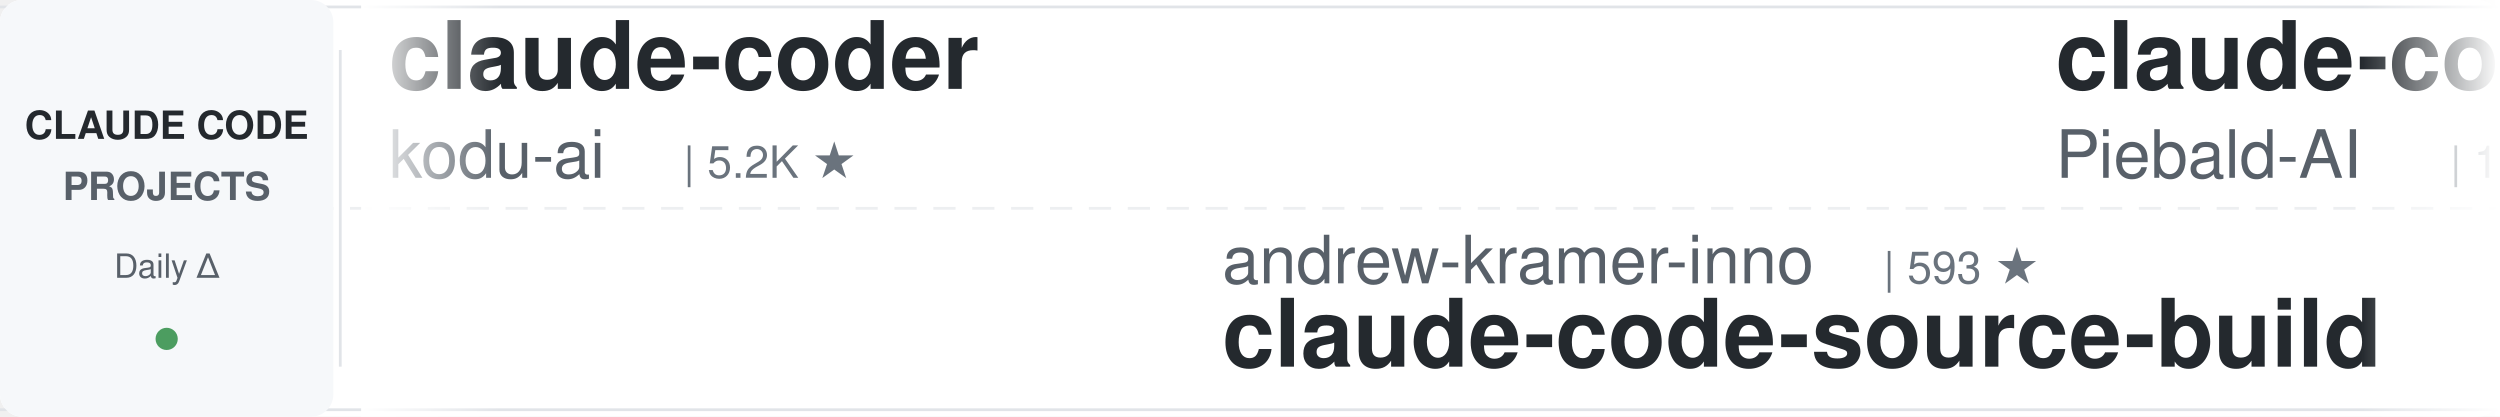
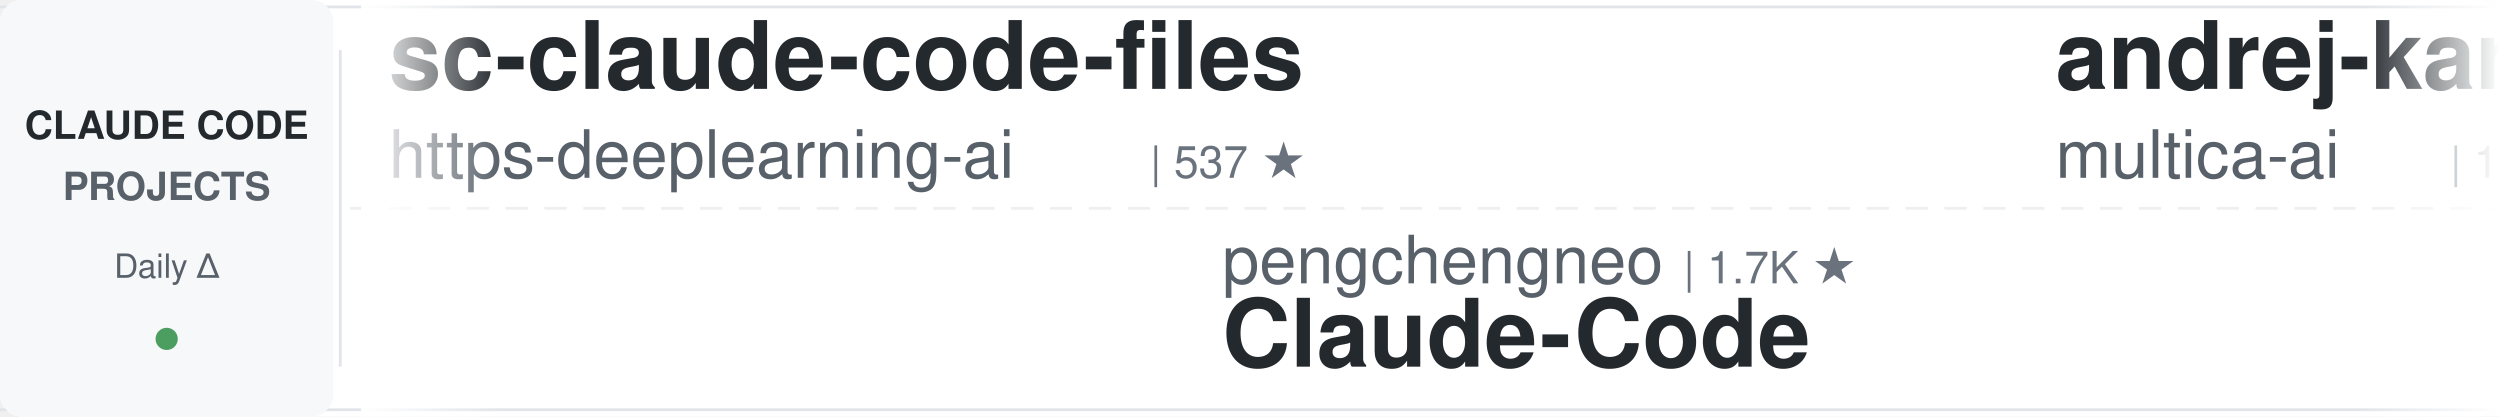
<svg xmlns="http://www.w3.org/2000/svg" width="900" height="150">
  <defs>
    <linearGradient id="awesomeLeftFade" x1="0%" y1="0%" x2="100%" y2="0%">
      <stop offset="0%" style="stop-color:#ffffff;stop-opacity:1" />
      <stop offset="100%" style="stop-color:#ffffff;stop-opacity:0" />
    </linearGradient>
    <linearGradient id="awesomeRightFade" x1="0%" y1="0%" x2="100%" y2="0%">
      <stop offset="0%" style="stop-color:#ffffff;stop-opacity:0" />
      <stop offset="100%" style="stop-color:#ffffff;stop-opacity:1" />
    </linearGradient>
  </defs>
  <rect width="900" height="150" fill="#ffffff" rx="8" />
  <rect x="0" y="2" width="900" height="1" fill="#e1e4e8" />
  <rect x="0" y="147" width="900" height="1" fill="#e1e4e8" />
  <line x1="0" y1="75" x2="900" y2="75" stroke="#e1e4e8" stroke-width="1" stroke-dasharray="8 6" opacity="0.6" />
  <rect x="0" y="0" width="120" height="150" fill="#f6f8fa" rx="8" />
  <text x="60" y="50" font-family="-apple-system, BlinkMacSystemFont, 'Segoe UI', Helvetica, Arial, sans-serif" font-size="14" font-weight="600" fill="#24292e" text-anchor="middle">CLAUDE CODE</text>
  <text x="60" y="72" font-family="-apple-system, BlinkMacSystemFont, 'Segoe UI', Helvetica, Arial, sans-serif" font-size="14" font-weight="600" fill="#586069" text-anchor="middle">PROJECTS</text>
  <text x="60" y="100" font-family="-apple-system, BlinkMacSystemFont, 'Segoe UI', Helvetica, Arial, sans-serif" font-size="12" font-weight="500" fill="#586069" text-anchor="middle">Daily Δ</text>
  <circle cx="60" cy="122" r="4" fill="#22863a" opacity="0.8" />
  <rect x="122" y="18" width="1" height="114" fill="#e1e4e8" />
  <clipPath id="awesomeTickerClip">
    <rect x="130" y="0" width="770" height="150" />
  </clipPath>
  <g clip-path="url(#awesomeTickerClip)">
    <g id="awesomeTickerItems">
      <animateTransform attributeName="transform" attributeType="XML" type="translate" from="0 0" to="-3000 0" dur="54s" repeatCount="indefinite" />
      <g transform="translate(0, 0)">
+         <text x="140" y="32" font-family="-apple-system, BlinkMacSystemFont, 'Segoe UI', Helvetica, Arial, sans-serif" font-size="34" font-weight="600" fill="#24292e">sc-claude-code-files</text>
+         <text x="140" y="64" font-family="-apple-system, BlinkMacSystemFont, 'Segoe UI', Helvetica, Arial, sans-serif" font-size="24" font-weight="400" fill="#586069">https-deeplearning-ai</text>
+         <text x="414" y="64" font-family="-apple-system, BlinkMacSystemFont, 'Segoe UI', Helvetica, Arial, sans-serif" font-size="16" font-weight="500" fill="#6a737d">| 537 ★</text>
+       </g>
+       <g transform="translate(300, 0)">
+         <text x="140" y="102" font-family="-apple-system, BlinkMacSystemFont, 'Segoe UI', Helvetica, Arial, sans-serif" font-size="24" font-weight="400" fill="#586069">pengchengneo</text>
+         <text x="306" y="102" font-family="-apple-system, BlinkMacSystemFont, 'Segoe UI', Helvetica, Arial, sans-serif" font-size="16" font-weight="500" fill="#6a737d">| 1.7K ★</text>
+         <text x="140" y="132" font-family="-apple-system, BlinkMacSystemFont, 'Segoe UI', Helvetica, Arial, sans-serif" font-size="34" font-weight="600" fill="#24292e">Claude-Code</text>
+       </g>
+       <g transform="translate(600, 0)">
+         <text x="140" y="32" font-family="-apple-system, BlinkMacSystemFont, 'Segoe UI', Helvetica, Arial, sans-serif" font-size="34" font-weight="600" fill="#24292e">andrej-karpathy-skills</text>
+         <text x="140" y="64" font-family="-apple-system, BlinkMacSystemFont, 'Segoe UI', Helvetica, Arial, sans-serif" font-size="24" font-weight="400" fill="#586069">multica-ai</text>
+         <text x="282" y="64" font-family="-apple-system, BlinkMacSystemFont, 'Segoe UI', Helvetica, Arial, sans-serif" font-size="16" font-weight="500" fill="#6a737d">| 198.7K ★</text>
+         <text x="377" y="64" font-family="-apple-system, BlinkMacSystemFont, 'Segoe UI', Helvetica, Arial, sans-serif" font-size="16" font-weight="500" fill="#22863a"> +52</text>
+       </g>
+       <g transform="translate(900, 0)">
+         <text x="140" y="102" font-family="-apple-system, BlinkMacSystemFont, 'Segoe UI', Helvetica, Arial, sans-serif" font-size="24" font-weight="400" fill="#586069">fazxes</text>
+         <text x="234" y="102" font-family="-apple-system, BlinkMacSystemFont, 'Segoe UI', Helvetica, Arial, sans-serif" font-size="16" font-weight="500" fill="#6a737d">| 229 ★</text>
+         <text x="140" y="132" font-family="-apple-system, BlinkMacSystemFont, 'Segoe UI', Helvetica, Arial, sans-serif" font-size="34" font-weight="600" fill="#24292e">Claude-code</text>
+       </g>
+       <g transform="translate(1200, 0)">
+         <text x="140" y="32" font-family="-apple-system, BlinkMacSystemFont, 'Segoe UI', Helvetica, Arial, sans-serif" font-size="34" font-weight="600" fill="#24292e">Open-ClaudeCode</text>
+         <text x="140" y="64" font-family="-apple-system, BlinkMacSystemFont, 'Segoe UI', Helvetica, Arial, sans-serif" font-size="24" font-weight="400" fill="#586069">LING71671</text>
+         <text x="270" y="64" font-family="-apple-system, BlinkMacSystemFont, 'Segoe UI', Helvetica, Arial, sans-serif" font-size="16" font-weight="500" fill="#6a737d">| 932 ★</text>
+       </g>
+       <g transform="translate(1500, 0)">
+         <text x="140" y="102" font-family="-apple-system, BlinkMacSystemFont, 'Segoe UI', Helvetica, Arial, sans-serif" font-size="24" font-weight="400" fill="#586069">krusemediallc</text>
+         <text x="318" y="102" font-family="-apple-system, BlinkMacSystemFont, 'Segoe UI', Helvetica, Arial, sans-serif" font-size="16" font-weight="500" fill="#6a737d">| 1.1K ★</text>
+         <text x="140" y="132" font-family="-apple-system, BlinkMacSystemFont, 'Segoe UI', Helvetica, Arial, sans-serif" font-size="34" font-weight="600" fill="#24292e">arcads-claude-code</text>
+       </g>
+       <g transform="translate(1800, 0)">
+         <text x="140" y="32" font-family="-apple-system, BlinkMacSystemFont, 'Segoe UI', Helvetica, Arial, sans-serif" font-size="34" font-weight="600" fill="#24292e">claude-code-book</text>
+         <text x="140" y="64" font-family="-apple-system, BlinkMacSystemFont, 'Segoe UI', Helvetica, Arial, sans-serif" font-size="24" font-weight="400" fill="#586069">lintsinghua</text>
+         <text x="294" y="64" font-family="-apple-system, BlinkMacSystemFont, 'Segoe UI', Helvetica, Arial, sans-serif" font-size="16" font-weight="500" fill="#6a737d">| 4.0K ★</text>
+       </g>
+       <g transform="translate(2100, 0)">
+         <text x="140" y="102" font-family="-apple-system, BlinkMacSystemFont, 'Segoe UI', Helvetica, Arial, sans-serif" font-size="24" font-weight="400" fill="#586069">AprilNEA</text>
+         <text x="258" y="102" font-family="-apple-system, BlinkMacSystemFont, 'Segoe UI', Helvetica, Arial, sans-serif" font-size="16" font-weight="500" fill="#6a737d">| 393 ★</text>
+         <text x="140" y="132" font-family="-apple-system, BlinkMacSystemFont, 'Segoe UI', Helvetica, Arial, sans-serif" font-size="34" font-weight="600" fill="#24292e">claude-code-source</text>
+       </g>
+       <g transform="translate(2400, 0)">
        <text x="140" y="32" font-family="-apple-system, BlinkMacSystemFont, 'Segoe UI', Helvetica, Arial, sans-serif" font-size="34" font-weight="600" fill="#24292e">claude-coder</text>
        <text x="140" y="64" font-family="-apple-system, BlinkMacSystemFont, 'Segoe UI', Helvetica, Arial, sans-serif" font-size="24" font-weight="400" fill="#586069">kodu-ai</text>
        <text x="246" y="64" font-family="-apple-system, BlinkMacSystemFont, 'Segoe UI', Helvetica, Arial, sans-serif" font-size="16" font-weight="500" fill="#6a737d">| 5.2K ★</text>
      </g>
-       <g transform="translate(300, 0)">
-         <text x="140" y="102" font-family="-apple-system, BlinkMacSystemFont, 'Segoe UI', Helvetica, Arial, sans-serif" font-size="24" font-weight="400" fill="#586069">andrew-kramer-inno</text>
-         <text x="378" y="102" font-family="-apple-system, BlinkMacSystemFont, 'Segoe UI', Helvetica, Arial, sans-serif" font-size="16" font-weight="500" fill="#6a737d">| 593 ★</text>
-         <text x="140" y="132" font-family="-apple-system, BlinkMacSystemFont, 'Segoe UI', Helvetica, Arial, sans-serif" font-size="34" font-weight="600" fill="#24292e">claude-code-source-build</text>
+       <g transform="translate(2700, 0)">
+         <text x="140" y="102" font-family="-apple-system, BlinkMacSystemFont, 'Segoe UI', Helvetica, Arial, sans-serif" font-size="24" font-weight="400" fill="#586069">ponponon</text>
+         <text x="258" y="102" font-family="-apple-system, BlinkMacSystemFont, 'Segoe UI', Helvetica, Arial, sans-serif" font-size="16" font-weight="500" fill="#6a737d">| 2.3K ★</text>
+         <text x="140" y="132" font-family="-apple-system, BlinkMacSystemFont, 'Segoe UI', Helvetica, Arial, sans-serif" font-size="34" font-weight="600" fill="#24292e">claude_code_src</text>
      </g>
-       <g transform="translate(600, 0)">
-         <text x="140" y="32" font-family="-apple-system, BlinkMacSystemFont, 'Segoe UI', Helvetica, Arial, sans-serif" font-size="34" font-weight="600" fill="#24292e">claude-code-system-promp...</text>
-         <text x="140" y="64" font-family="-apple-system, BlinkMacSystemFont, 'Segoe UI', Helvetica, Arial, sans-serif" font-size="24" font-weight="400" fill="#586069">Piebald-AI</text>
-         <text x="282" y="64" font-family="-apple-system, BlinkMacSystemFont, 'Segoe UI', Helvetica, Arial, sans-serif" font-size="16" font-weight="500" fill="#6a737d">| 12.1K ★</text>
-         <text x="368" y="64" font-family="-apple-system, BlinkMacSystemFont, 'Segoe UI', Helvetica, Arial, sans-serif" font-size="16" font-weight="500" fill="#22863a"> +1</text>
+       <g transform="translate(3000, 0)">
+         <text x="140" y="32" font-family="-apple-system, BlinkMacSystemFont, 'Segoe UI', Helvetica, Arial, sans-serif" font-size="34" font-weight="600" fill="#24292e">sc-claude-code-files</text>
+         <text x="140" y="64" font-family="-apple-system, BlinkMacSystemFont, 'Segoe UI', Helvetica, Arial, sans-serif" font-size="24" font-weight="400" fill="#586069">https-deeplearning-ai</text>
+         <text x="414" y="64" font-family="-apple-system, BlinkMacSystemFont, 'Segoe UI', Helvetica, Arial, sans-serif" font-size="16" font-weight="500" fill="#6a737d">| 537 ★</text>
      </g>
-       <g transform="translate(900, 0)">
-         <text x="140" y="102" font-family="-apple-system, BlinkMacSystemFont, 'Segoe UI', Helvetica, Arial, sans-serif" font-size="24" font-weight="400" fill="#586069">ChinaSiro</text>
-         <text x="270" y="102" font-family="-apple-system, BlinkMacSystemFont, 'Segoe UI', Helvetica, Arial, sans-serif" font-size="16" font-weight="500" fill="#6a737d">| 9.6K ★</text>
-         <text x="140" y="132" font-family="-apple-system, BlinkMacSystemFont, 'Segoe UI', Helvetica, Arial, sans-serif" font-size="34" font-weight="600" fill="#24292e">claude-code-sourcemap</text>
-       </g>
-       <g transform="translate(1200, 0)">
-         <text x="140" y="32" font-family="-apple-system, BlinkMacSystemFont, 'Segoe UI', Helvetica, Arial, sans-serif" font-size="34" font-weight="600" fill="#24292e">claude-code-infrastructu...</text>
-         <text x="140" y="64" font-family="-apple-system, BlinkMacSystemFont, 'Segoe UI', Helvetica, Arial, sans-serif" font-size="24" font-weight="400" fill="#586069">diet103</text>
-         <text x="246" y="64" font-family="-apple-system, BlinkMacSystemFont, 'Segoe UI', Helvetica, Arial, sans-serif" font-size="16" font-weight="500" fill="#6a737d">| 10.0K ★</text>
-       </g>
-       <g transform="translate(1500, 0)">
-         <text x="140" y="102" font-family="-apple-system, BlinkMacSystemFont, 'Segoe UI', Helvetica, Arial, sans-serif" font-size="24" font-weight="400" fill="#586069">OneRedOak</text>
-         <text x="270" y="102" font-family="-apple-system, BlinkMacSystemFont, 'Segoe UI', Helvetica, Arial, sans-serif" font-size="16" font-weight="500" fill="#6a737d">| 3.9K ★</text>
-         <text x="140" y="132" font-family="-apple-system, BlinkMacSystemFont, 'Segoe UI', Helvetica, Arial, sans-serif" font-size="34" font-weight="600" fill="#24292e">claude-code-workflows</text>
-       </g>
-       <g transform="translate(1800, 0)">
-         <text x="140" y="32" font-family="-apple-system, BlinkMacSystemFont, 'Segoe UI', Helvetica, Arial, sans-serif" font-size="34" font-weight="600" fill="#24292e">awesome-claude-code-tool...</text>
-         <text x="140" y="64" font-family="-apple-system, BlinkMacSystemFont, 'Segoe UI', Helvetica, Arial, sans-serif" font-size="24" font-weight="400" fill="#586069">rohitg00</text>
-         <text x="258" y="64" font-family="-apple-system, BlinkMacSystemFont, 'Segoe UI', Helvetica, Arial, sans-serif" font-size="16" font-weight="500" fill="#6a737d">| 2.4K ★</text>
-       </g>
-       <g transform="translate(2100, 0)">
-         <text x="140" y="102" font-family="-apple-system, BlinkMacSystemFont, 'Segoe UI', Helvetica, Arial, sans-serif" font-size="24" font-weight="400" fill="#586069">zebbern</text>
-         <text x="246" y="102" font-family="-apple-system, BlinkMacSystemFont, 'Segoe UI', Helvetica, Arial, sans-serif" font-size="16" font-weight="500" fill="#6a737d">| 4.5K ★</text>
-         <text x="140" y="132" font-family="-apple-system, BlinkMacSystemFont, 'Segoe UI', Helvetica, Arial, sans-serif" font-size="34" font-weight="600" fill="#24292e">claude-code-guide</text>
-       </g>
-       <g transform="translate(2400, 0)">
-         <text x="140" y="32" font-family="-apple-system, BlinkMacSystemFont, 'Segoe UI', Helvetica, Arial, sans-serif" font-size="34" font-weight="600" fill="#24292e">claude-code-harness</text>
-         <text x="140" y="64" font-family="-apple-system, BlinkMacSystemFont, 'Segoe UI', Helvetica, Arial, sans-serif" font-size="24" font-weight="400" fill="#586069">Chachamaru127</text>
-         <text x="318" y="64" font-family="-apple-system, BlinkMacSystemFont, 'Segoe UI', Helvetica, Arial, sans-serif" font-size="16" font-weight="500" fill="#6a737d">| 3.0K ★</text>
-         <text x="395" y="64" font-family="-apple-system, BlinkMacSystemFont, 'Segoe UI', Helvetica, Arial, sans-serif" font-size="16" font-weight="500" fill="#cb2431"> -1</text>
-       </g>
-       <g transform="translate(2700, 0)">
-         <text x="140" y="102" font-family="-apple-system, BlinkMacSystemFont, 'Segoe UI', Helvetica, Arial, sans-serif" font-size="24" font-weight="400" fill="#586069">KPR111</text>
-         <text x="234" y="102" font-family="-apple-system, BlinkMacSystemFont, 'Segoe UI', Helvetica, Arial, sans-serif" font-size="16" font-weight="500" fill="#6a737d">| 18 ★</text>
+       <g transform="translate(3300, 0)">
+         <text x="140" y="102" font-family="-apple-system, BlinkMacSystemFont, 'Segoe UI', Helvetica, Arial, sans-serif" font-size="24" font-weight="400" fill="#586069">pengchengneo</text>
+         <text x="306" y="102" font-family="-apple-system, BlinkMacSystemFont, 'Segoe UI', Helvetica, Arial, sans-serif" font-size="16" font-weight="500" fill="#6a737d">| 1.7K ★</text>
        <text x="140" y="132" font-family="-apple-system, BlinkMacSystemFont, 'Segoe UI', Helvetica, Arial, sans-serif" font-size="34" font-weight="600" fill="#24292e">Claude-Code</text>
      </g>
-       <g transform="translate(3000, 0)">
-         <text x="140" y="32" font-family="-apple-system, BlinkMacSystemFont, 'Segoe UI', Helvetica, Arial, sans-serif" font-size="34" font-weight="600" fill="#24292e">claude-coder</text>
-         <text x="140" y="64" font-family="-apple-system, BlinkMacSystemFont, 'Segoe UI', Helvetica, Arial, sans-serif" font-size="24" font-weight="400" fill="#586069">kodu-ai</text>
-         <text x="246" y="64" font-family="-apple-system, BlinkMacSystemFont, 'Segoe UI', Helvetica, Arial, sans-serif" font-size="16" font-weight="500" fill="#6a737d">| 5.2K ★</text>
-       </g>
-       <g transform="translate(3300, 0)">
-         <text x="140" y="102" font-family="-apple-system, BlinkMacSystemFont, 'Segoe UI', Helvetica, Arial, sans-serif" font-size="24" font-weight="400" fill="#586069">andrew-kramer-inno</text>
-         <text x="378" y="102" font-family="-apple-system, BlinkMacSystemFont, 'Segoe UI', Helvetica, Arial, sans-serif" font-size="16" font-weight="500" fill="#6a737d">| 593 ★</text>
-         <text x="140" y="132" font-family="-apple-system, BlinkMacSystemFont, 'Segoe UI', Helvetica, Arial, sans-serif" font-size="34" font-weight="600" fill="#24292e">claude-code-source-build</text>
-       </g>
      <g transform="translate(3600, 0)">
-         <text x="140" y="32" font-family="-apple-system, BlinkMacSystemFont, 'Segoe UI', Helvetica, Arial, sans-serif" font-size="34" font-weight="600" fill="#24292e">claude-code-system-promp...</text>
-         <text x="140" y="64" font-family="-apple-system, BlinkMacSystemFont, 'Segoe UI', Helvetica, Arial, sans-serif" font-size="24" font-weight="400" fill="#586069">Piebald-AI</text>
-         <text x="282" y="64" font-family="-apple-system, BlinkMacSystemFont, 'Segoe UI', Helvetica, Arial, sans-serif" font-size="16" font-weight="500" fill="#6a737d">| 12.1K ★</text>
-         <text x="368" y="64" font-family="-apple-system, BlinkMacSystemFont, 'Segoe UI', Helvetica, Arial, sans-serif" font-size="16" font-weight="500" fill="#22863a"> +1</text>
+         <text x="140" y="32" font-family="-apple-system, BlinkMacSystemFont, 'Segoe UI', Helvetica, Arial, sans-serif" font-size="34" font-weight="600" fill="#24292e">andrej-karpathy-skills</text>
+         <text x="140" y="64" font-family="-apple-system, BlinkMacSystemFont, 'Segoe UI', Helvetica, Arial, sans-serif" font-size="24" font-weight="400" fill="#586069">multica-ai</text>
+         <text x="282" y="64" font-family="-apple-system, BlinkMacSystemFont, 'Segoe UI', Helvetica, Arial, sans-serif" font-size="16" font-weight="500" fill="#6a737d">| 198.7K ★</text>
+         <text x="377" y="64" font-family="-apple-system, BlinkMacSystemFont, 'Segoe UI', Helvetica, Arial, sans-serif" font-size="16" font-weight="500" fill="#22863a"> +52</text>
      </g>
      <g transform="translate(3900, 0)">
-         <text x="140" y="102" font-family="-apple-system, BlinkMacSystemFont, 'Segoe UI', Helvetica, Arial, sans-serif" font-size="24" font-weight="400" fill="#586069">ChinaSiro</text>
-         <text x="270" y="102" font-family="-apple-system, BlinkMacSystemFont, 'Segoe UI', Helvetica, Arial, sans-serif" font-size="16" font-weight="500" fill="#6a737d">| 9.6K ★</text>
-         <text x="140" y="132" font-family="-apple-system, BlinkMacSystemFont, 'Segoe UI', Helvetica, Arial, sans-serif" font-size="34" font-weight="600" fill="#24292e">claude-code-sourcemap</text>
+         <text x="140" y="102" font-family="-apple-system, BlinkMacSystemFont, 'Segoe UI', Helvetica, Arial, sans-serif" font-size="24" font-weight="400" fill="#586069">fazxes</text>
+         <text x="234" y="102" font-family="-apple-system, BlinkMacSystemFont, 'Segoe UI', Helvetica, Arial, sans-serif" font-size="16" font-weight="500" fill="#6a737d">| 229 ★</text>
+         <text x="140" y="132" font-family="-apple-system, BlinkMacSystemFont, 'Segoe UI', Helvetica, Arial, sans-serif" font-size="34" font-weight="600" fill="#24292e">Claude-code</text>
      </g>
    </g>
  </g>
  <rect x="130" y="0" width="50" height="150" fill="url(#awesomeLeftFade)" />
  <rect x="850" y="0" width="50" height="150" fill="url(#awesomeRightFade)" />
</svg>
